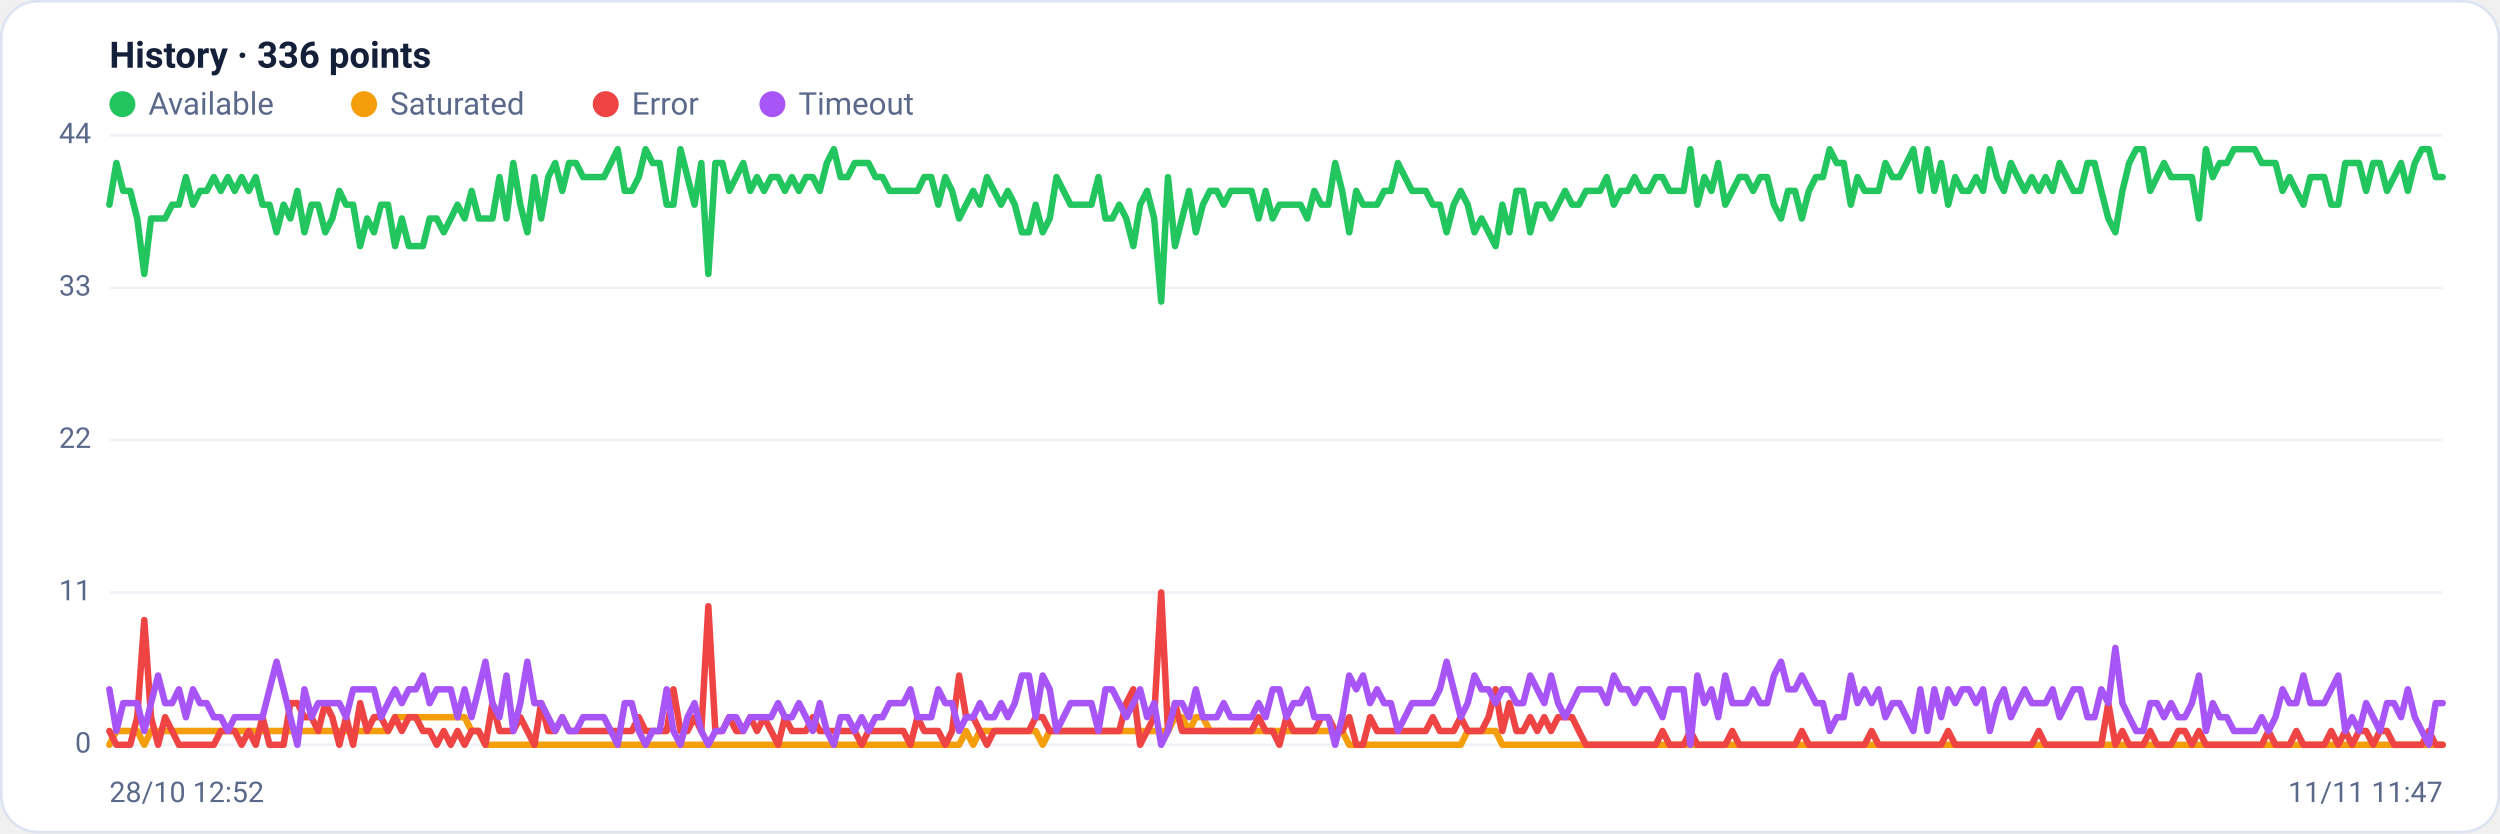
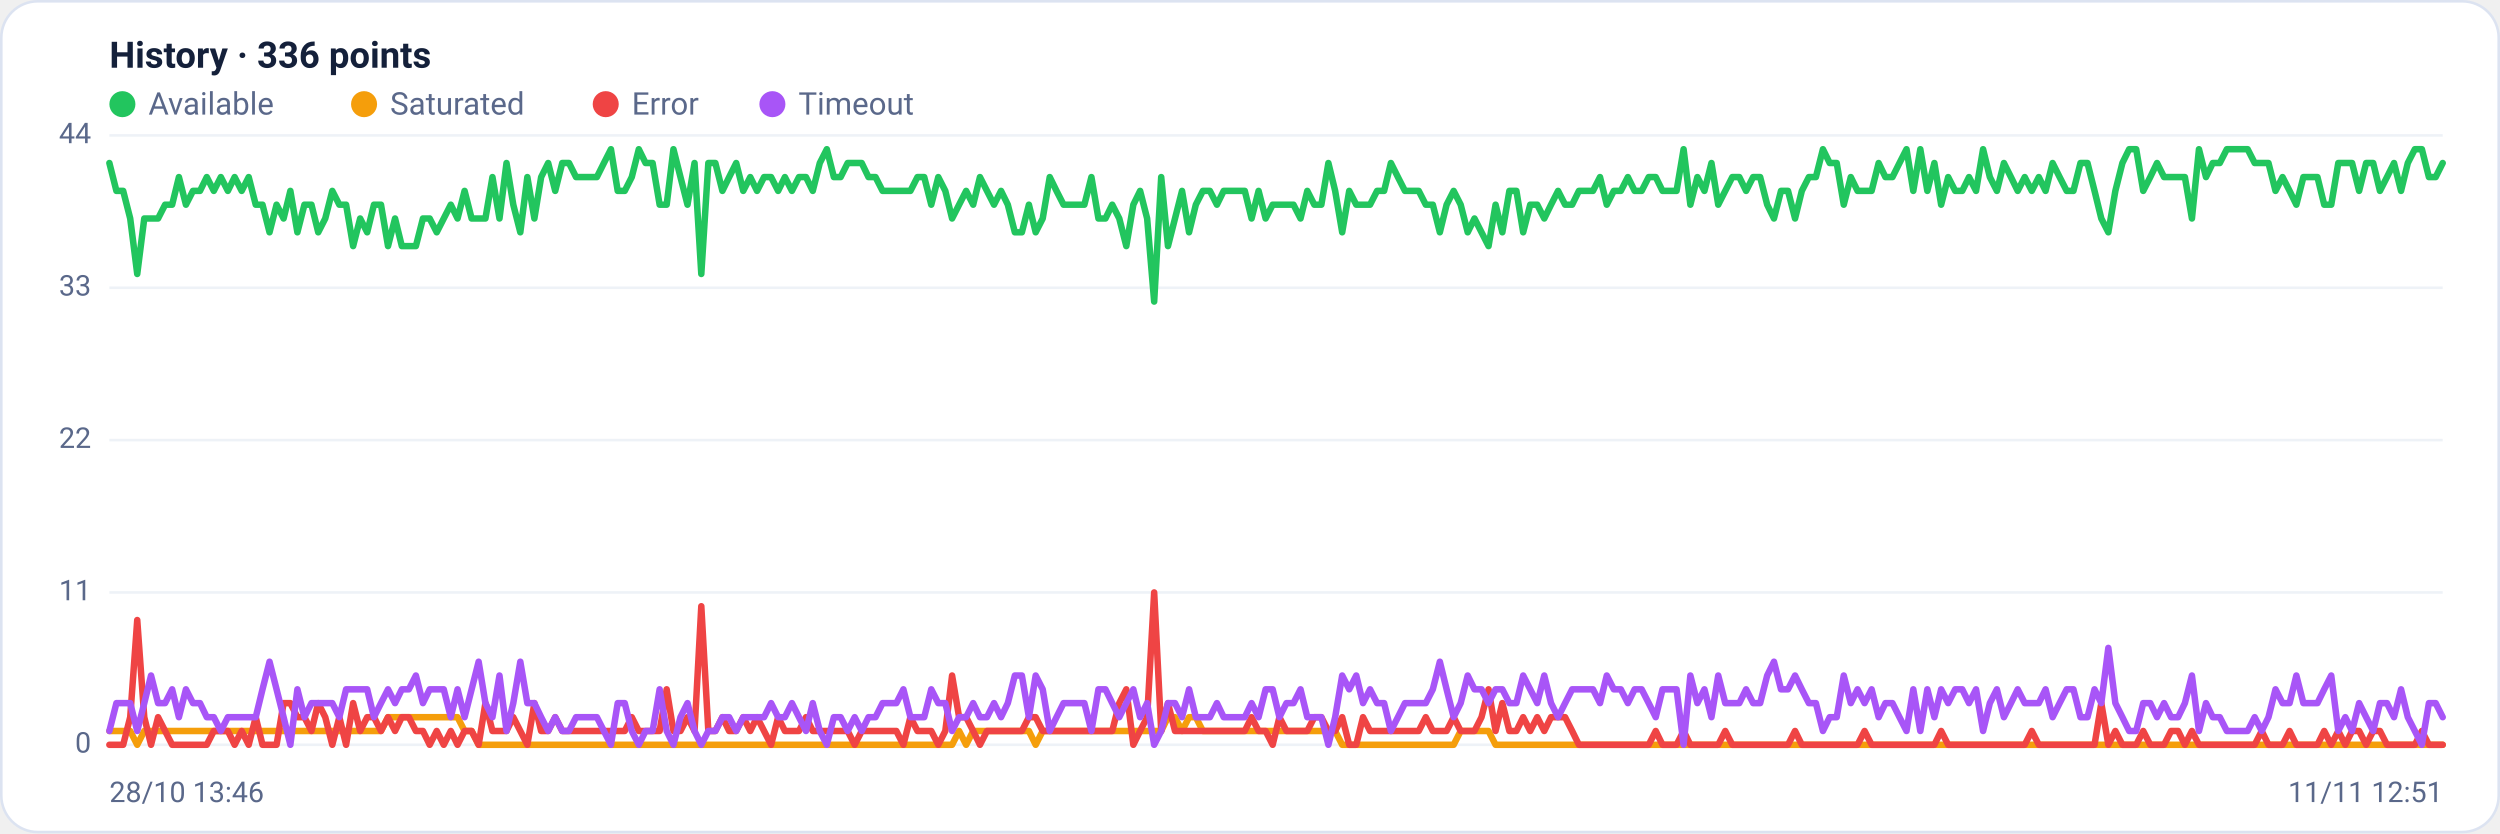
<svg xmlns="http://www.w3.org/2000/svg" viewBox="0 0 960 320" width="960" height="320" font-family="Segoe UI, system-ui, -apple-system, Roboto, Helvetica, Arial, sans-serif" role="img" aria-label="Availability history per region">
  <rect x="0.5" y="0.5" width="959" height="319" rx="14" fill="#ffffff" stroke="#dce3f1" />
  <text x="42" y="26" font-size="14" font-weight="600" fill="#14203a">History · 336 points</text>
  <circle cx="47" cy="40" r="5" fill="#22c55e" />
  <text x="57" y="44" font-size="12" fill="#5a688a">Available</text>
  <circle cx="139.8" cy="40" r="5" fill="#f59e0b" />
  <text x="149.8" y="44" font-size="12" fill="#5a688a">Saturated</text>
  <circle cx="232.6" cy="40" r="5" fill="#ef4444" />
  <text x="242.6" y="44" font-size="12" fill="#5a688a">Error</text>
  <circle cx="296.6" cy="40" r="5" fill="#a855f7" />
  <text x="306.6" y="44" font-size="12" fill="#5a688a">Timeout</text>
  <line x1="42" y1="286.0" x2="938" y2="286.0" stroke="#eef2f7" stroke-width="1" />
  <text x="35" y="289.0" text-anchor="end" font-size="11" fill="#5a688a">0</text>
  <line x1="42" y1="227.5" x2="938" y2="227.5" stroke="#eef2f7" stroke-width="1" />
  <text x="35" y="230.5" text-anchor="end" font-size="11" fill="#5a688a">11</text>
  <line x1="42" y1="169.0" x2="938" y2="169.0" stroke="#eef2f7" stroke-width="1" />
  <text x="35" y="172.0" text-anchor="end" font-size="11" fill="#5a688a">22</text>
  <line x1="42" y1="110.5" x2="938" y2="110.5" stroke="#eef2f7" stroke-width="1" />
  <text x="35" y="113.5" text-anchor="end" font-size="11" fill="#5a688a">33</text>
  <line x1="42" y1="52.0" x2="938" y2="52.0" stroke="#eef2f7" stroke-width="1" />
  <text x="35" y="55.0" text-anchor="end" font-size="11" fill="#5a688a">44</text>
-   <polyline fill="none" stroke="#22c55e" stroke-width="2.5" stroke-linejoin="round" stroke-linecap="round" points="42.0,78.6 44.7,62.6 47.3,73.3 50.0,73.3 52.7,83.9 55.4,105.2 58.0,83.9 60.7,83.9 63.4,83.9 66.1,78.6 68.7,78.6 71.4,68.0 74.1,78.6 76.8,73.3 79.4,73.3 82.1,68.0 84.8,73.3 87.5,68.0 90.1,73.3 92.8,68.0 95.5,73.3 98.2,68.0 100.8,78.6 103.5,78.6 106.2,89.2 108.9,78.6 111.5,83.9 114.2,73.3 116.9,89.2 119.6,78.6 122.2,78.6 124.9,89.2 127.6,83.9 130.3,73.3 132.9,78.6 135.6,78.6 138.3,94.5 141.0,83.9 143.6,89.2 146.3,78.6 149.0,78.6 151.7,94.5 154.3,83.9 157.0,94.5 159.7,94.5 162.4,94.5 165.0,83.9 167.7,83.9 170.4,89.2 173.1,83.9 175.7,78.6 178.4,83.9 181.1,73.3 183.8,83.9 186.4,83.9 189.1,83.9 191.8,68.0 194.5,83.9 197.1,62.6 199.8,78.6 202.5,89.2 205.2,68.0 207.8,83.9 210.5,68.0 213.2,62.6 215.9,73.3 218.5,62.6 221.2,62.6 223.9,68.0 226.5,68.0 229.2,68.0 231.9,68.0 234.6,62.6 237.2,57.3 239.9,73.3 242.6,73.3 245.3,68.0 247.9,57.3 250.6,62.6 253.3,62.6 256.0,78.6 258.6,78.6 261.3,57.3 264.0,68.0 266.7,78.6 269.3,62.6 272.0,105.2 274.7,62.6 277.4,62.6 280.0,73.3 282.7,68.0 285.4,62.6 288.1,73.3 290.7,68.0 293.4,73.3 296.1,68.0 298.8,68.0 301.4,73.3 304.1,68.0 306.8,73.3 309.5,68.0 312.1,68.0 314.8,73.3 317.5,62.6 320.2,57.3 322.8,68.0 325.5,68.0 328.2,62.6 330.9,62.6 333.5,62.6 336.2,68.0 338.9,68.0 341.6,73.3 344.2,73.3 346.9,73.3 349.6,73.3 352.3,73.3 354.9,68.0 357.6,68.0 360.3,78.6 363.0,68.0 365.6,73.3 368.3,83.9 371.0,78.6 373.7,73.3 376.3,78.6 379.0,68.0 381.7,73.3 384.4,78.6 387.0,73.3 389.7,78.6 392.4,89.2 395.1,89.2 397.7,78.6 400.4,89.2 403.1,83.9 405.7,68.0 408.4,73.3 411.1,78.6 413.8,78.6 416.4,78.6 419.1,78.6 421.8,68.0 424.5,83.9 427.1,83.9 429.8,78.6 432.5,83.9 435.2,94.5 437.8,78.6 440.5,73.3 443.2,83.9 445.9,115.8 448.5,68.0 451.2,94.5 453.9,83.9 456.6,73.3 459.2,89.2 461.9,78.6 464.6,73.3 467.3,73.3 469.9,78.6 472.6,73.3 475.3,73.3 478.0,73.3 480.6,73.3 483.3,83.9 486.0,73.3 488.7,83.9 491.3,78.6 494.0,78.6 496.7,78.6 499.4,78.6 502.0,83.9 504.7,73.3 507.4,78.6 510.1,78.6 512.7,62.6 515.4,73.3 518.1,89.2 520.8,73.3 523.4,78.6 526.1,78.6 528.8,78.6 531.5,73.3 534.1,73.3 536.8,62.6 539.5,68.0 542.2,73.3 544.8,73.3 547.5,73.3 550.2,78.6 552.9,78.6 555.5,89.2 558.2,78.6 560.9,73.3 563.6,78.6 566.2,89.2 568.9,83.9 571.6,89.2 574.3,94.5 576.9,78.6 579.6,89.2 582.3,73.3 584.9,73.3 587.6,89.2 590.3,78.6 593.0,78.6 595.6,83.9 598.3,78.6 601.0,73.3 603.7,78.6 606.3,78.6 609.0,73.3 611.7,73.3 614.4,73.3 617.0,68.0 619.7,78.6 622.4,73.3 625.1,73.3 627.7,68.0 630.4,73.3 633.1,73.3 635.8,68.0 638.4,68.0 641.1,73.3 643.8,73.3 646.5,73.3 649.1,57.3 651.8,78.6 654.5,68.0 657.2,73.3 659.8,62.6 662.5,78.6 665.2,73.3 667.9,68.0 670.5,68.0 673.2,73.3 675.9,68.0 678.6,68.0 681.2,78.6 683.9,83.9 686.6,73.3 689.3,73.3 691.9,83.9 694.6,73.3 697.3,68.0 700.0,68.0 702.6,57.3 705.3,62.6 708.0,62.6 710.7,78.6 713.3,68.0 716.0,73.3 718.7,73.3 721.4,73.3 724.0,62.6 726.7,68.0 729.4,68.0 732.1,62.6 734.7,57.3 737.4,73.3 740.1,57.3 742.8,73.3 745.4,62.6 748.1,78.6 750.8,68.0 753.5,73.3 756.1,73.3 758.8,68.0 761.5,73.3 764.1,57.3 766.8,68.0 769.5,73.3 772.2,62.6 774.8,68.0 777.5,73.3 780.2,68.0 782.9,73.3 785.5,68.0 788.2,73.3 790.9,62.6 793.6,68.0 796.2,73.3 798.9,73.3 801.6,62.6 804.3,62.6 806.9,73.3 809.6,83.9 812.3,89.2 815.0,73.3 817.6,62.6 820.3,57.3 823.0,57.3 825.7,73.3 828.3,68.0 831.0,62.6 833.7,68.0 836.4,68.0 839.0,68.0 841.7,68.0 844.4,83.9 847.1,57.3 849.7,68.0 852.4,62.6 855.1,62.6 857.8,57.3 860.4,57.3 863.1,57.3 865.8,57.3 868.5,62.6 871.1,62.6 873.8,62.6 876.5,73.3 879.2,68.0 881.8,73.3 884.5,78.6 887.2,68.0 889.9,68.0 892.5,68.0 895.2,78.6 897.9,78.6 900.6,62.6 903.2,62.6 905.9,62.6 908.6,73.3 911.3,62.6 913.9,62.6 916.6,73.3 919.3,68.0 922.0,62.6 924.6,73.3 927.3,62.6 930.0,57.3 932.7,57.3 935.3,68.0 938.0,68.0" />
-   <polyline fill="none" stroke="#f59e0b" stroke-width="2.5" stroke-linejoin="round" stroke-linecap="round" points="42.0,286.0 44.7,280.7 47.3,280.7 50.0,280.7 52.7,280.7 55.4,286.0 58.0,280.7 60.7,280.7 63.4,280.7 66.1,280.7 68.7,280.7 71.4,280.7 74.1,280.7 76.8,280.7 79.4,280.7 82.1,280.7 84.8,280.7 87.5,280.7 90.1,280.7 92.8,280.7 95.5,280.7 98.2,280.7 100.8,280.7 103.5,280.7 106.2,280.7 108.9,280.7 111.5,280.7 114.2,280.7 116.9,280.7 119.6,280.7 122.2,280.7 124.9,280.7 127.6,280.7 130.3,280.7 132.9,280.7 135.6,280.7 138.3,280.7 141.0,280.7 143.6,280.7 146.3,280.7 149.0,280.7 151.7,275.4 154.3,275.4 157.0,275.4 159.7,275.4 162.4,275.4 165.0,275.4 167.7,275.4 170.4,275.4 173.1,275.4 175.7,275.4 178.4,275.4 181.1,280.7 183.8,280.7 186.4,286.0 189.1,286.0 191.8,286.0 194.5,286.0 197.1,286.0 199.8,286.0 202.5,286.0 205.2,286.0 207.8,286.0 210.5,286.0 213.2,286.0 215.9,286.0 218.5,286.0 221.2,286.0 223.9,286.0 226.5,286.0 229.2,286.0 231.9,286.0 234.6,286.0 237.2,286.0 239.9,286.0 242.6,286.0 245.3,286.0 247.9,286.0 250.6,286.0 253.3,286.0 256.0,286.0 258.6,286.0 261.3,286.0 264.0,286.0 266.7,286.0 269.3,286.0 272.0,286.0 274.7,286.0 277.4,286.0 280.0,286.0 282.7,286.0 285.4,286.0 288.1,286.0 290.7,286.0 293.4,286.0 296.1,286.0 298.8,286.0 301.4,286.0 304.1,286.0 306.8,286.0 309.5,286.0 312.1,286.0 314.8,286.0 317.5,286.0 320.2,286.0 322.8,286.0 325.5,286.0 328.2,286.0 330.9,286.0 333.5,286.0 336.2,286.0 338.9,286.0 341.6,286.0 344.2,286.0 346.9,286.0 349.6,286.0 352.3,286.0 354.9,286.0 357.6,286.0 360.3,286.0 363.0,286.0 365.6,286.0 368.3,286.0 371.0,280.7 373.7,286.0 376.3,280.7 379.0,280.7 381.7,280.7 384.4,280.7 387.0,280.7 389.7,280.7 392.4,280.7 395.1,280.7 397.7,280.7 400.4,286.0 403.1,280.7 405.7,280.7 408.4,280.7 411.1,280.7 413.8,280.7 416.4,280.7 419.1,280.7 421.8,280.7 424.5,280.7 427.1,280.7 429.8,280.7 432.5,280.7 435.2,280.7 437.8,280.7 440.5,280.7 443.2,280.7 445.9,280.7 448.5,280.7 451.2,275.4 453.9,275.4 456.6,280.7 459.2,275.4 461.9,275.4 464.6,280.7 467.3,280.7 469.9,280.7 472.6,280.7 475.3,280.7 478.0,280.7 480.6,280.7 483.3,280.7 486.0,280.7 488.7,280.7 491.3,280.7 494.0,280.7 496.7,280.7 499.4,280.7 502.0,280.7 504.7,280.7 507.4,280.7 510.1,280.7 512.7,280.7 515.4,280.7 518.1,286.0 520.8,286.0 523.4,286.0 526.1,286.0 528.8,286.0 531.5,286.0 534.1,286.0 536.8,286.0 539.5,286.0 542.2,286.0 544.8,286.0 547.5,286.0 550.2,286.0 552.9,286.0 555.5,286.0 558.2,286.0 560.9,286.0 563.6,280.7 566.2,280.7 568.9,280.7 571.6,280.7 574.3,280.7 576.9,286.0 579.6,286.0 582.3,286.0 584.9,286.0 587.6,286.0 590.3,286.0 593.0,286.0 595.6,286.0 598.3,286.0 601.0,286.0 603.7,286.0 606.3,286.0 609.0,286.0 611.7,286.0 614.4,286.0 617.0,286.0 619.7,286.0 622.4,286.0 625.1,286.0 627.7,286.0 630.4,286.0 633.1,286.0 635.8,286.0 638.4,286.0 641.1,286.0 643.8,286.0 646.5,286.0 649.1,286.0 651.8,286.0 654.5,286.0 657.2,286.0 659.8,286.0 662.5,286.0 665.2,286.0 667.9,286.0 670.5,286.0 673.2,286.0 675.9,286.0 678.6,286.0 681.2,286.0 683.9,286.0 686.6,286.0 689.3,286.0 691.9,286.0 694.6,286.0 697.3,286.0 700.0,286.0 702.6,286.0 705.3,286.0 708.0,286.0 710.7,286.0 713.3,286.0 716.0,286.0 718.7,286.0 721.4,286.0 724.0,286.0 726.7,286.0 729.4,286.0 732.1,286.0 734.7,286.0 737.4,286.0 740.1,286.0 742.8,286.0 745.4,286.0 748.1,286.0 750.8,286.0 753.5,286.0 756.1,286.0 758.8,286.0 761.5,286.0 764.1,286.0 766.8,286.0 769.5,286.0 772.2,286.0 774.8,286.0 777.5,286.0 780.2,286.0 782.9,286.0 785.5,286.0 788.2,286.0 790.9,286.0 793.6,286.0 796.2,286.0 798.9,286.0 801.6,286.0 804.3,286.0 806.9,286.0 809.6,286.0 812.3,286.0 815.0,286.0 817.6,286.0 820.3,286.0 823.0,286.0 825.7,286.0 828.3,286.0 831.0,286.0 833.7,286.0 836.4,286.0 839.0,286.0 841.7,286.0 844.4,286.0 847.1,286.0 849.7,286.0 852.4,286.0 855.1,286.0 857.8,286.0 860.4,286.0 863.1,286.0 865.8,286.0 868.5,286.0 871.1,286.0 873.8,286.0 876.5,286.0 879.2,286.0 881.8,286.0 884.5,286.0 887.2,286.0 889.9,286.0 892.5,286.0 895.2,286.0 897.9,286.0 900.6,286.0 903.2,286.0 905.9,286.0 908.6,286.0 911.3,286.0 913.9,286.0 916.6,286.0 919.3,286.0 922.0,286.0 924.6,286.0 927.3,286.0 930.0,286.0 932.7,286.0 935.3,286.0 938.0,286.0" />
-   <polyline fill="none" stroke="#ef4444" stroke-width="2.5" stroke-linejoin="round" stroke-linecap="round" points="42.0,280.7 44.7,286.0 47.3,286.0 50.0,286.0 52.7,275.4 55.4,238.1 58.0,275.4 60.7,286.0 63.4,275.4 66.1,280.7 68.7,286.0 71.4,286.0 74.1,286.0 76.8,286.0 79.4,286.0 82.1,286.0 84.8,280.7 87.5,280.7 90.1,280.7 92.8,286.0 95.5,280.7 98.2,286.0 100.8,275.4 103.5,286.0 106.2,286.0 108.9,286.0 111.5,270.0 114.2,270.0 116.9,275.4 119.6,275.4 122.2,280.7 124.9,270.0 127.6,275.4 130.3,286.0 132.9,275.4 135.6,286.0 138.3,270.0 141.0,280.7 143.6,275.4 146.3,275.4 149.0,280.7 151.7,275.4 154.3,280.7 157.0,275.4 159.7,275.4 162.4,280.7 165.0,280.7 167.7,286.0 170.4,280.7 173.1,286.0 175.7,280.7 178.4,286.0 181.1,280.7 183.8,280.7 186.4,286.0 189.1,270.0 191.8,280.7 194.5,280.7 197.1,280.7 199.8,275.4 202.5,280.7 205.2,286.0 207.8,270.0 210.5,280.7 213.2,280.7 215.9,275.4 218.5,280.7 221.2,280.7 223.9,280.7 226.5,280.7 229.2,280.7 231.9,280.7 234.6,280.7 237.2,280.7 239.9,280.7 242.6,280.7 245.3,275.4 247.9,280.7 250.6,280.7 253.3,280.7 256.0,280.7 258.6,264.7 261.3,280.7 264.0,280.7 266.7,275.4 269.3,280.7 272.0,232.8 274.7,280.7 277.4,280.7 280.0,275.4 282.7,280.7 285.4,280.7 288.1,275.4 290.7,280.7 293.4,275.4 296.1,280.7 298.8,286.0 301.4,275.4 304.1,280.7 306.8,280.7 309.5,280.7 312.1,275.4 314.8,280.7 317.5,280.7 320.2,280.7 322.8,280.7 325.5,280.7 328.2,280.7 330.9,286.0 333.5,280.7 336.2,280.7 338.9,280.7 341.6,280.7 344.2,280.7 346.9,280.7 349.6,286.0 352.3,275.4 354.9,280.7 357.6,280.7 360.3,280.7 363.0,286.0 365.6,280.7 368.3,259.4 371.0,275.4 373.7,275.4 376.3,280.7 379.0,286.0 381.7,280.7 384.4,280.7 387.0,280.7 389.7,280.7 392.4,280.7 395.1,280.7 397.7,275.4 400.4,275.4 403.1,280.7 405.7,280.7 408.4,280.7 411.1,280.7 413.8,280.7 416.4,280.7 419.1,280.7 421.8,280.7 424.5,280.7 427.1,280.7 429.8,280.7 432.5,270.0 435.2,264.7 437.8,286.0 440.5,280.7 443.2,275.4 445.9,227.5 448.5,280.7 451.2,270.0 453.9,280.7 456.6,280.7 459.2,280.7 461.9,280.7 464.6,280.7 467.3,280.7 469.9,280.7 472.6,280.7 475.3,280.7 478.0,280.7 480.6,280.7 483.3,275.4 486.0,280.7 488.7,280.7 491.3,286.0 494.0,275.4 496.7,280.7 499.4,280.7 502.0,280.7 504.7,280.7 507.4,275.4 510.1,275.4 512.7,280.7 515.4,280.7 518.1,275.4 520.8,286.0 523.4,286.0 526.1,275.4 528.8,280.7 531.5,280.7 534.1,280.7 536.8,280.7 539.5,280.7 542.2,280.7 544.8,280.7 547.5,280.7 550.2,275.4 552.9,280.7 555.5,280.7 558.2,280.7 560.9,275.4 563.6,280.7 566.2,280.7 568.9,280.7 571.6,275.4 574.3,264.7 576.9,280.7 579.6,270.0 582.3,280.7 584.9,280.7 587.6,275.4 590.3,280.7 593.0,275.4 595.6,280.7 598.3,275.4 601.0,275.4 603.7,275.4 606.3,280.7 609.0,286.0 611.7,286.0 614.4,286.0 617.0,286.0 619.7,286.0 622.4,286.0 625.1,286.0 627.7,286.0 630.4,286.0 633.1,286.0 635.8,286.0 638.4,280.7 641.1,286.0 643.8,286.0 646.5,286.0 649.1,280.7 651.8,286.0 654.5,286.0 657.2,286.0 659.8,286.0 662.5,286.0 665.2,280.7 667.9,286.0 670.5,286.0 673.2,286.0 675.9,286.0 678.6,286.0 681.2,286.0 683.9,286.0 686.6,286.0 689.3,286.0 691.9,280.7 694.6,286.0 697.3,286.0 700.0,286.0 702.6,286.0 705.3,286.0 708.0,286.0 710.7,286.0 713.3,286.0 716.0,286.0 718.7,280.7 721.4,286.0 724.0,286.0 726.7,286.0 729.4,286.0 732.1,286.0 734.7,286.0 737.4,286.0 740.1,286.0 742.8,286.0 745.4,286.0 748.1,280.7 750.8,286.0 753.5,286.0 756.1,286.0 758.8,286.0 761.5,286.0 764.1,286.0 766.8,286.0 769.5,286.0 772.2,286.0 774.8,286.0 777.5,286.0 780.2,286.0 782.9,280.7 785.5,286.0 788.2,286.0 790.9,286.0 793.6,286.0 796.2,286.0 798.9,286.0 801.6,286.0 804.3,286.0 806.9,286.0 809.6,270.0 812.3,286.0 815.0,280.7 817.6,286.0 820.3,286.0 823.0,286.0 825.7,280.7 828.3,286.0 831.0,286.0 833.7,286.0 836.4,280.7 839.0,280.7 841.7,286.0 844.4,280.7 847.1,286.0 849.7,286.0 852.4,286.0 855.1,286.0 857.8,286.0 860.4,286.0 863.1,286.0 865.8,286.0 868.5,286.0 871.1,280.7 873.8,286.0 876.5,286.0 879.2,286.0 881.8,280.7 884.5,286.0 887.2,286.0 889.9,286.0 892.5,286.0 895.2,280.7 897.9,286.0 900.6,280.7 903.2,286.0 905.9,280.7 908.6,280.7 911.3,286.0 913.9,280.7 916.6,280.7 919.3,286.0 922.0,286.0 924.6,286.0 927.3,286.0 930.0,286.0 932.7,280.7 935.3,286.0 938.0,286.0" />
-   <polyline fill="none" stroke="#a855f7" stroke-width="2.5" stroke-linejoin="round" stroke-linecap="round" points="42.0,264.7 44.7,280.7 47.3,270.0 50.0,270.0 52.7,270.0 55.4,280.7 58.0,270.0 60.7,259.4 63.4,270.0 66.1,270.0 68.7,264.7 71.4,275.4 74.1,264.7 76.8,270.0 79.4,270.0 82.1,275.4 84.8,275.4 87.5,280.7 90.1,275.4 92.8,275.4 95.5,275.4 98.2,275.4 100.8,275.4 103.5,264.7 106.2,254.1 108.9,264.7 111.5,275.4 114.2,286.0 116.9,264.7 119.6,275.4 122.2,270.0 124.9,270.0 127.6,270.0 130.3,270.0 132.9,275.4 135.6,264.7 138.3,264.7 141.0,264.7 143.6,264.7 146.3,275.4 149.0,270.0 151.7,264.7 154.3,270.0 157.0,264.7 159.7,264.7 162.4,259.4 165.0,270.0 167.7,264.7 170.4,264.7 173.1,264.7 175.7,275.4 178.4,264.7 181.1,275.4 183.8,264.7 186.4,254.1 189.1,270.0 191.8,275.4 194.5,259.4 197.1,280.7 199.8,270.0 202.5,254.1 205.2,270.0 207.8,270.0 210.5,275.4 213.2,280.7 215.9,275.4 218.5,280.7 221.2,280.7 223.9,275.4 226.5,275.4 229.2,275.4 231.9,275.4 234.6,280.7 237.2,286.0 239.9,270.0 242.6,270.0 245.3,280.7 247.9,286.0 250.6,280.7 253.3,280.7 256.0,264.7 258.6,280.7 261.3,286.0 264.0,275.4 266.7,270.0 269.3,280.7 272.0,286.0 274.7,280.7 277.4,280.7 280.0,275.4 282.7,275.4 285.4,280.7 288.1,275.4 290.7,275.4 293.4,275.4 296.1,275.4 298.8,270.0 301.4,275.4 304.1,275.4 306.8,270.0 309.5,275.4 312.1,280.7 314.8,270.0 317.5,280.7 320.2,286.0 322.8,275.4 325.5,275.4 328.2,280.7 330.9,275.4 333.5,280.7 336.2,275.4 338.9,275.4 341.6,270.0 344.2,270.0 346.9,270.0 349.6,264.7 352.3,275.4 354.9,275.4 357.6,275.4 360.3,264.7 363.0,270.0 365.6,270.0 368.3,280.7 371.0,275.4 373.7,275.4 376.3,270.0 379.0,275.4 381.7,275.4 384.4,270.0 387.0,275.4 389.7,270.0 392.4,259.4 395.1,259.4 397.7,275.4 400.4,259.4 403.1,264.7 405.7,280.7 408.4,275.4 411.1,270.0 413.8,270.0 416.4,270.0 419.1,270.0 421.8,280.7 424.5,264.7 427.1,264.7 429.8,270.0 432.5,275.4 435.2,270.0 437.8,264.7 440.5,275.4 443.2,270.0 445.9,286.0 448.5,280.7 451.2,270.0 453.9,270.0 456.6,275.4 459.2,264.7 461.9,275.4 464.6,275.4 467.3,275.4 469.9,270.0 472.6,275.4 475.3,275.4 478.0,275.4 480.6,275.4 483.3,270.0 486.0,275.4 488.7,264.7 491.3,264.7 494.0,275.4 496.7,270.0 499.4,270.0 502.0,264.7 504.7,275.4 507.4,275.4 510.1,275.4 512.7,286.0 515.4,275.4 518.1,259.4 520.8,264.7 523.4,259.4 526.1,270.0 528.8,264.7 531.5,270.0 534.1,270.0 536.8,280.7 539.5,275.4 542.2,270.0 544.8,270.0 547.5,270.0 550.2,270.0 552.9,264.7 555.5,254.1 558.2,264.7 560.9,275.4 563.6,270.0 566.2,259.4 568.9,264.7 571.6,264.7 574.3,270.0 576.9,264.7 579.6,264.7 582.3,270.0 584.9,270.0 587.6,259.4 590.3,264.7 593.0,270.0 595.6,259.4 598.3,270.0 601.0,275.4 603.7,270.0 606.3,264.7 609.0,264.7 611.7,264.7 614.4,264.7 617.0,270.0 619.7,259.4 622.4,264.7 625.1,264.7 627.7,270.0 630.4,264.7 633.1,264.7 635.8,270.0 638.4,275.4 641.1,264.7 643.8,264.7 646.5,264.7 649.1,286.0 651.8,259.4 654.5,270.0 657.2,264.7 659.8,275.4 662.5,259.4 665.2,270.0 667.9,270.0 670.5,270.0 673.2,264.7 675.9,270.0 678.6,270.0 681.2,259.4 683.9,254.1 686.6,264.7 689.3,264.7 691.9,259.4 694.6,264.7 697.3,270.0 700.0,270.0 702.6,280.7 705.3,275.4 708.0,275.4 710.7,259.4 713.3,270.0 716.0,264.7 718.7,270.0 721.4,264.7 724.0,275.4 726.7,270.0 729.4,270.0 732.1,275.4 734.7,280.7 737.4,264.7 740.1,280.7 742.8,264.7 745.4,275.4 748.1,264.7 750.8,270.0 753.5,264.7 756.1,264.7 758.8,270.0 761.5,264.7 764.1,280.7 766.8,270.0 769.5,264.7 772.2,275.4 774.8,270.0 777.5,264.7 780.2,270.0 782.9,270.0 785.5,270.0 788.2,264.7 790.9,275.4 793.6,270.0 796.2,264.7 798.9,264.7 801.6,275.4 804.3,275.4 806.9,264.7 809.6,270.0 812.3,248.8 815.0,270.0 817.6,275.4 820.3,280.7 823.0,280.7 825.7,270.0 828.3,270.0 831.0,275.4 833.7,270.0 836.4,275.4 839.0,275.4 841.7,270.0 844.4,259.4 847.1,280.7 849.7,270.0 852.4,275.4 855.1,275.4 857.8,280.7 860.4,280.7 863.1,280.7 865.8,280.7 868.5,275.4 871.1,280.7 873.8,275.4 876.5,264.7 879.2,270.0 881.8,270.0 884.5,259.4 887.2,270.0 889.9,270.0 892.5,270.0 895.2,264.7 897.9,259.4 900.6,280.7 903.2,275.4 905.9,280.7 908.6,270.0 911.3,275.4 913.9,280.7 916.6,270.0 919.3,270.0 922.0,275.4 924.6,264.7 927.3,275.4 930.0,280.7 932.7,286.0 935.3,270.0 938.0,270.0" />
-   <text x="42" y="308" font-size="11" fill="#5a688a">28/10 12:52</text>
-   <text x="938" y="308" text-anchor="end" font-size="11" fill="#5a688a">11/11 11:47</text>
+   <polyline fill="none" stroke="#22c55e" stroke-width="2.5" stroke-linejoin="round" stroke-linecap="round" points="42.0,62.6 44.7,73.3 47.3,73.3 50.0,83.9 52.7,105.2 55.4,83.9 58.0,83.9 60.7,83.9 63.4,78.6 66.1,78.6 68.7,68.0 71.4,78.6 74.1,73.3 76.8,73.3 79.4,68.0 82.1,73.3 84.8,68.0 87.5,73.3 90.1,68.0 92.8,73.3 95.5,68.0 98.2,78.6 100.8,78.6 103.5,89.2 106.2,78.6 108.9,83.9 111.5,73.3 114.2,89.2 116.9,78.6 119.6,78.6 122.2,89.2 124.9,83.9 127.6,73.3 130.3,78.6 132.9,78.6 135.6,94.5 138.3,83.9 141.0,89.2 143.6,78.6 146.3,78.6 149.0,94.5 151.7,83.9 154.3,94.5 157.0,94.5 159.7,94.5 162.4,83.9 165.0,83.9 167.7,89.2 170.4,83.9 173.1,78.6 175.7,83.9 178.4,73.3 181.1,83.9 183.8,83.9 186.4,83.9 189.1,68.0 191.8,83.9 194.5,62.6 197.1,78.6 199.8,89.2 202.5,68.0 205.2,83.9 207.8,68.0 210.5,62.6 213.2,73.3 215.9,62.6 218.5,62.6 221.2,68.0 223.9,68.0 226.5,68.0 229.2,68.0 231.9,62.6 234.6,57.3 237.2,73.3 239.9,73.3 242.6,68.0 245.3,57.3 247.9,62.6 250.6,62.6 253.3,78.6 256.0,78.6 258.6,57.3 261.3,68.0 264.0,78.6 266.7,62.6 269.3,105.2 272.0,62.6 274.7,62.6 277.4,73.3 280.0,68.0 282.7,62.6 285.4,73.3 288.1,68.0 290.7,73.3 293.4,68.0 296.1,68.0 298.8,73.3 301.4,68.0 304.1,73.3 306.8,68.0 309.5,68.0 312.1,73.3 314.8,62.6 317.5,57.3 320.2,68.0 322.8,68.0 325.5,62.6 328.2,62.6 330.9,62.6 333.5,68.0 336.2,68.0 338.9,73.3 341.6,73.3 344.2,73.3 346.9,73.3 349.6,73.3 352.3,68.0 354.9,68.0 357.6,78.6 360.3,68.0 363.0,73.3 365.6,83.9 368.3,78.6 371.0,73.3 373.7,78.6 376.3,68.0 379.0,73.3 381.7,78.6 384.4,73.3 387.0,78.6 389.7,89.2 392.4,89.2 395.1,78.6 397.7,89.2 400.4,83.9 403.1,68.0 405.7,73.3 408.4,78.6 411.1,78.6 413.8,78.6 416.4,78.6 419.1,68.0 421.8,83.9 424.5,83.9 427.1,78.6 429.8,83.9 432.5,94.5 435.2,78.6 437.8,73.3 440.5,83.9 443.2,115.8 445.9,68.0 448.5,94.5 451.2,83.9 453.9,73.3 456.6,89.2 459.2,78.6 461.9,73.3 464.6,73.3 467.3,78.6 469.9,73.3 472.6,73.3 475.3,73.3 478.0,73.3 480.6,83.9 483.3,73.3 486.0,83.9 488.7,78.6 491.3,78.6 494.0,78.6 496.7,78.6 499.4,83.9 502.0,73.3 504.7,78.6 507.4,78.6 510.1,62.6 512.7,73.3 515.4,89.2 518.1,73.3 520.8,78.6 523.4,78.6 526.1,78.6 528.8,73.3 531.5,73.3 534.1,62.6 536.8,68.0 539.5,73.3 542.2,73.3 544.8,73.3 547.5,78.6 550.2,78.6 552.9,89.2 555.5,78.6 558.2,73.3 560.9,78.6 563.6,89.2 566.2,83.9 568.9,89.2 571.6,94.5 574.3,78.6 576.9,89.2 579.6,73.3 582.3,73.3 584.9,89.2 587.6,78.6 590.3,78.6 593.0,83.9 595.6,78.6 598.3,73.3 601.0,78.6 603.7,78.6 606.3,73.3 609.0,73.3 611.7,73.3 614.4,68.0 617.0,78.6 619.7,73.3 622.4,73.3 625.1,68.0 627.7,73.3 630.4,73.3 633.1,68.0 635.8,68.0 638.4,73.3 641.1,73.3 643.8,73.3 646.5,57.3 649.1,78.6 651.8,68.0 654.5,73.3 657.2,62.6 659.8,78.6 662.5,73.3 665.2,68.0 667.9,68.0 670.5,73.3 673.2,68.0 675.9,68.0 678.6,78.6 681.2,83.9 683.9,73.3 686.6,73.3 689.3,83.9 691.9,73.3 694.6,68.0 697.3,68.0 700.0,57.3 702.6,62.6 705.3,62.6 708.0,78.6 710.7,68.0 713.3,73.3 716.0,73.3 718.7,73.3 721.4,62.6 724.0,68.0 726.7,68.0 729.4,62.6 732.1,57.3 734.7,73.3 737.4,57.3 740.1,73.3 742.8,62.6 745.4,78.6 748.1,68.0 750.8,73.3 753.5,73.3 756.1,68.0 758.8,73.3 761.5,57.3 764.1,68.0 766.8,73.3 769.5,62.6 772.2,68.0 774.8,73.3 777.5,68.0 780.2,73.3 782.9,68.0 785.5,73.3 788.2,62.6 790.9,68.0 793.6,73.3 796.2,73.3 798.9,62.6 801.6,62.6 804.3,73.3 806.9,83.9 809.6,89.2 812.3,73.3 815.0,62.6 817.6,57.3 820.3,57.3 823.0,73.3 825.7,68.0 828.3,62.6 831.0,68.0 833.7,68.0 836.4,68.0 839.0,68.0 841.7,83.9 844.4,57.3 847.1,68.0 849.7,62.6 852.4,62.6 855.1,57.3 857.8,57.3 860.4,57.3 863.1,57.3 865.8,62.6 868.5,62.6 871.1,62.6 873.8,73.3 876.5,68.0 879.2,73.3 881.8,78.6 884.5,68.0 887.2,68.0 889.9,68.0 892.5,78.6 895.2,78.6 897.9,62.6 900.6,62.6 903.2,62.6 905.9,73.3 908.6,62.6 911.3,62.6 913.9,73.3 916.6,68.0 919.3,62.6 922.0,73.3 924.6,62.6 927.3,57.3 930.0,57.3 932.7,68.0 935.3,68.0 938.0,62.6" />
+   <polyline fill="none" stroke="#f59e0b" stroke-width="2.5" stroke-linejoin="round" stroke-linecap="round" points="42.0,280.7 44.7,280.7 47.3,280.7 50.0,280.7 52.7,286.0 55.4,280.7 58.0,280.7 60.7,280.7 63.4,280.7 66.1,280.7 68.7,280.7 71.4,280.7 74.1,280.7 76.8,280.7 79.4,280.7 82.1,280.7 84.8,280.7 87.5,280.7 90.1,280.7 92.8,280.7 95.5,280.7 98.2,280.7 100.8,280.7 103.5,280.7 106.2,280.7 108.9,280.7 111.5,280.7 114.2,280.7 116.9,280.7 119.6,280.7 122.2,280.7 124.9,280.7 127.6,280.7 130.3,280.7 132.9,280.7 135.6,280.7 138.3,280.7 141.0,280.7 143.6,280.7 146.3,280.7 149.0,275.4 151.7,275.4 154.3,275.4 157.0,275.4 159.7,275.4 162.4,275.4 165.0,275.4 167.7,275.4 170.4,275.4 173.1,275.4 175.7,275.4 178.4,280.7 181.1,280.7 183.8,286.0 186.4,286.0 189.1,286.0 191.8,286.0 194.5,286.0 197.1,286.0 199.8,286.0 202.5,286.0 205.2,286.0 207.8,286.0 210.5,286.0 213.2,286.0 215.9,286.0 218.5,286.0 221.2,286.0 223.9,286.0 226.5,286.0 229.2,286.0 231.9,286.0 234.6,286.0 237.2,286.0 239.9,286.0 242.6,286.0 245.3,286.0 247.9,286.0 250.6,286.0 253.3,286.0 256.0,286.0 258.6,286.0 261.3,286.0 264.0,286.0 266.7,286.0 269.3,286.0 272.0,286.0 274.7,286.0 277.4,286.0 280.0,286.0 282.7,286.0 285.4,286.0 288.1,286.0 290.7,286.0 293.4,286.0 296.1,286.0 298.8,286.0 301.4,286.0 304.1,286.0 306.8,286.0 309.5,286.0 312.1,286.0 314.8,286.0 317.5,286.0 320.2,286.0 322.8,286.0 325.5,286.0 328.2,286.0 330.9,286.0 333.5,286.0 336.2,286.0 338.9,286.0 341.6,286.0 344.2,286.0 346.9,286.0 349.6,286.0 352.3,286.0 354.9,286.0 357.6,286.0 360.3,286.0 363.0,286.0 365.6,286.0 368.3,280.7 371.0,286.0 373.7,280.7 376.3,280.7 379.0,280.7 381.7,280.7 384.4,280.7 387.0,280.7 389.7,280.7 392.4,280.7 395.1,280.7 397.7,286.0 400.4,280.7 403.1,280.7 405.7,280.7 408.4,280.7 411.1,280.7 413.8,280.7 416.4,280.7 419.1,280.7 421.8,280.7 424.5,280.7 427.1,280.7 429.8,280.7 432.5,280.7 435.2,280.7 437.8,280.7 440.5,280.7 443.2,280.7 445.9,280.7 448.5,275.4 451.2,275.4 453.9,280.7 456.6,275.4 459.2,275.4 461.9,280.7 464.6,280.7 467.3,280.7 469.9,280.7 472.6,280.7 475.3,280.7 478.0,280.7 480.6,280.7 483.3,280.7 486.0,280.7 488.7,280.7 491.3,280.7 494.0,280.7 496.7,280.7 499.4,280.7 502.0,280.7 504.7,280.7 507.4,280.7 510.1,280.7 512.7,280.7 515.4,286.0 518.1,286.0 520.8,286.0 523.4,286.0 526.1,286.0 528.8,286.0 531.5,286.0 534.1,286.0 536.8,286.0 539.5,286.0 542.2,286.0 544.8,286.0 547.5,286.0 550.2,286.0 552.9,286.0 555.5,286.0 558.2,286.0 560.9,280.7 563.6,280.7 566.2,280.7 568.9,280.7 571.6,280.7 574.3,286.0 576.9,286.0 579.6,286.0 582.3,286.0 584.9,286.0 587.6,286.0 590.3,286.0 593.0,286.0 595.6,286.0 598.3,286.0 601.0,286.0 603.7,286.0 606.3,286.0 609.0,286.0 611.7,286.0 614.4,286.0 617.0,286.0 619.7,286.0 622.4,286.0 625.1,286.0 627.7,286.0 630.4,286.0 633.1,286.0 635.8,286.0 638.4,286.0 641.1,286.0 643.8,286.0 646.5,286.0 649.1,286.0 651.8,286.0 654.5,286.0 657.2,286.0 659.8,286.0 662.5,286.0 665.2,286.0 667.9,286.0 670.5,286.0 673.2,286.0 675.9,286.0 678.6,286.0 681.2,286.0 683.9,286.0 686.6,286.0 689.3,286.0 691.9,286.0 694.6,286.0 697.3,286.0 700.0,286.0 702.6,286.0 705.3,286.0 708.0,286.0 710.7,286.0 713.3,286.0 716.0,286.0 718.7,286.0 721.4,286.0 724.0,286.0 726.7,286.0 729.4,286.0 732.1,286.0 734.7,286.0 737.4,286.0 740.1,286.0 742.8,286.0 745.4,286.0 748.1,286.0 750.8,286.0 753.5,286.0 756.1,286.0 758.8,286.0 761.5,286.0 764.1,286.0 766.8,286.0 769.5,286.0 772.2,286.0 774.8,286.0 777.5,286.0 780.2,286.0 782.9,286.0 785.5,286.0 788.2,286.0 790.9,286.0 793.6,286.0 796.2,286.0 798.9,286.0 801.6,286.0 804.3,286.0 806.9,286.0 809.6,286.0 812.3,286.0 815.0,286.0 817.6,286.0 820.3,286.0 823.0,286.0 825.7,286.0 828.3,286.0 831.0,286.0 833.7,286.0 836.4,286.0 839.0,286.0 841.7,286.0 844.4,286.0 847.1,286.0 849.7,286.0 852.4,286.0 855.1,286.0 857.8,286.0 860.4,286.0 863.1,286.0 865.8,286.0 868.5,286.0 871.1,286.0 873.8,286.0 876.5,286.0 879.2,286.0 881.8,286.0 884.5,286.0 887.2,286.0 889.9,286.0 892.5,286.0 895.2,286.0 897.9,286.0 900.6,286.0 903.2,286.0 905.9,286.0 908.6,286.0 911.3,286.0 913.9,286.0 916.6,286.0 919.3,286.0 922.0,286.0 924.6,286.0 927.3,286.0 930.0,286.0 932.7,286.0 935.3,286.0 938.0,286.0" />
+   <polyline fill="none" stroke="#ef4444" stroke-width="2.5" stroke-linejoin="round" stroke-linecap="round" points="42.0,286.0 44.7,286.0 47.3,286.0 50.0,275.4 52.7,238.1 55.4,275.4 58.0,286.0 60.7,275.4 63.4,280.7 66.1,286.0 68.7,286.0 71.4,286.0 74.1,286.0 76.8,286.0 79.4,286.0 82.1,280.7 84.8,280.7 87.5,280.7 90.1,286.0 92.8,280.7 95.5,286.0 98.2,275.4 100.8,286.0 103.5,286.0 106.2,286.0 108.9,270.0 111.5,270.0 114.2,275.4 116.9,275.4 119.6,280.7 122.2,270.0 124.9,275.4 127.6,286.0 130.3,275.4 132.9,286.0 135.6,270.0 138.3,280.7 141.0,275.4 143.6,275.4 146.3,280.7 149.0,275.4 151.7,280.7 154.3,275.4 157.0,275.4 159.7,280.7 162.4,280.7 165.0,286.0 167.7,280.7 170.4,286.0 173.1,280.7 175.7,286.0 178.4,280.7 181.1,280.7 183.8,286.0 186.4,270.0 189.1,280.7 191.8,280.7 194.5,280.7 197.1,275.4 199.8,280.7 202.5,286.0 205.2,270.0 207.8,280.7 210.5,280.7 213.2,275.4 215.9,280.7 218.5,280.7 221.2,280.7 223.9,280.7 226.5,280.7 229.2,280.7 231.9,280.7 234.6,280.7 237.2,280.7 239.9,280.7 242.6,275.4 245.3,280.7 247.9,280.7 250.6,280.7 253.3,280.7 256.0,264.7 258.6,280.7 261.3,280.7 264.0,275.4 266.7,280.7 269.3,232.8 272.0,280.7 274.7,280.7 277.4,275.4 280.0,280.7 282.7,280.7 285.4,275.4 288.1,280.7 290.7,275.4 293.4,280.7 296.1,286.0 298.8,275.4 301.4,280.7 304.1,280.7 306.8,280.7 309.5,275.4 312.1,280.7 314.8,280.7 317.5,280.7 320.2,280.7 322.8,280.7 325.5,280.7 328.2,286.0 330.9,280.7 333.5,280.7 336.2,280.7 338.9,280.7 341.6,280.7 344.2,280.7 346.9,286.0 349.6,275.4 352.3,280.7 354.9,280.7 357.6,280.7 360.3,286.0 363.0,280.7 365.6,259.4 368.3,275.4 371.0,275.4 373.7,280.7 376.3,286.0 379.0,280.7 381.7,280.7 384.4,280.7 387.0,280.7 389.7,280.7 392.4,280.7 395.1,275.4 397.7,275.4 400.4,280.7 403.1,280.7 405.7,280.7 408.4,280.7 411.1,280.7 413.8,280.7 416.4,280.7 419.1,280.7 421.8,280.7 424.5,280.7 427.1,280.7 429.8,270.0 432.5,264.7 435.2,286.0 437.8,280.7 440.5,275.4 443.2,227.5 445.9,280.7 448.5,270.0 451.2,280.7 453.9,280.7 456.6,280.7 459.2,280.7 461.9,280.7 464.6,280.7 467.3,280.7 469.9,280.7 472.6,280.7 475.3,280.7 478.0,280.7 480.6,275.4 483.3,280.7 486.0,280.7 488.7,286.0 491.3,275.4 494.0,280.7 496.7,280.7 499.4,280.7 502.0,280.7 504.7,275.4 507.4,275.4 510.1,280.7 512.7,280.7 515.4,275.4 518.1,286.0 520.8,286.0 523.4,275.4 526.1,280.7 528.8,280.7 531.5,280.7 534.1,280.7 536.8,280.7 539.5,280.7 542.2,280.7 544.8,280.7 547.5,275.4 550.2,280.7 552.9,280.7 555.5,280.7 558.2,275.4 560.9,280.7 563.6,280.7 566.2,280.7 568.9,275.4 571.6,264.7 574.3,280.7 576.9,270.0 579.6,280.7 582.3,280.7 584.9,275.4 587.6,280.7 590.3,275.4 593.0,280.7 595.6,275.4 598.3,275.4 601.0,275.4 603.7,280.7 606.3,286.0 609.0,286.0 611.7,286.0 614.4,286.0 617.0,286.0 619.7,286.0 622.4,286.0 625.1,286.0 627.7,286.0 630.4,286.0 633.1,286.0 635.8,280.7 638.4,286.0 641.1,286.0 643.8,286.0 646.5,280.7 649.1,286.0 651.8,286.0 654.5,286.0 657.2,286.0 659.8,286.0 662.5,280.7 665.2,286.0 667.9,286.0 670.5,286.0 673.2,286.0 675.9,286.0 678.6,286.0 681.2,286.0 683.9,286.0 686.6,286.0 689.3,280.7 691.9,286.0 694.6,286.0 697.3,286.0 700.0,286.0 702.6,286.0 705.3,286.0 708.0,286.0 710.7,286.0 713.3,286.0 716.0,280.7 718.7,286.0 721.4,286.0 724.0,286.0 726.7,286.0 729.4,286.0 732.1,286.0 734.7,286.0 737.4,286.0 740.1,286.0 742.8,286.0 745.4,280.7 748.1,286.0 750.8,286.0 753.5,286.0 756.1,286.0 758.8,286.0 761.5,286.0 764.1,286.0 766.8,286.0 769.5,286.0 772.2,286.0 774.8,286.0 777.5,286.0 780.2,280.7 782.9,286.0 785.5,286.0 788.2,286.0 790.9,286.0 793.6,286.0 796.2,286.0 798.9,286.0 801.6,286.0 804.3,286.0 806.9,270.0 809.6,286.0 812.3,280.7 815.0,286.0 817.6,286.0 820.3,286.0 823.0,280.7 825.7,286.0 828.3,286.0 831.0,286.0 833.7,280.7 836.4,280.7 839.0,286.0 841.7,280.7 844.4,286.0 847.1,286.0 849.7,286.0 852.4,286.0 855.1,286.0 857.8,286.0 860.4,286.0 863.1,286.0 865.8,286.0 868.5,280.7 871.1,286.0 873.8,286.0 876.5,286.0 879.2,280.7 881.8,286.0 884.5,286.0 887.2,286.0 889.9,286.0 892.5,280.7 895.2,286.0 897.9,280.7 900.6,286.0 903.2,280.7 905.9,280.7 908.6,286.0 911.3,280.7 913.9,280.7 916.6,286.0 919.3,286.0 922.0,286.0 924.6,286.0 927.3,286.0 930.0,280.7 932.7,286.0 935.3,286.0 938.0,286.0" />
+   <polyline fill="none" stroke="#a855f7" stroke-width="2.5" stroke-linejoin="round" stroke-linecap="round" points="42.0,280.7 44.7,270.0 47.3,270.0 50.0,270.0 52.7,280.7 55.4,270.0 58.0,259.4 60.7,270.0 63.4,270.0 66.1,264.7 68.7,275.4 71.4,264.7 74.1,270.0 76.8,270.0 79.4,275.4 82.1,275.4 84.8,280.7 87.5,275.4 90.1,275.4 92.8,275.4 95.5,275.4 98.2,275.4 100.8,264.7 103.5,254.1 106.2,264.7 108.9,275.4 111.5,286.0 114.2,264.7 116.9,275.4 119.6,270.0 122.2,270.0 124.9,270.0 127.6,270.0 130.3,275.4 132.9,264.7 135.6,264.7 138.3,264.7 141.0,264.7 143.6,275.4 146.3,270.0 149.0,264.7 151.7,270.0 154.3,264.7 157.0,264.7 159.7,259.4 162.4,270.0 165.0,264.7 167.7,264.7 170.4,264.7 173.1,275.4 175.7,264.7 178.4,275.4 181.1,264.7 183.8,254.1 186.4,270.0 189.1,275.4 191.8,259.4 194.5,280.7 197.1,270.0 199.8,254.1 202.5,270.0 205.2,270.0 207.8,275.4 210.5,280.7 213.2,275.4 215.9,280.7 218.5,280.7 221.2,275.4 223.9,275.4 226.5,275.4 229.2,275.4 231.9,280.7 234.6,286.0 237.2,270.0 239.9,270.0 242.6,280.7 245.3,286.0 247.9,280.7 250.6,280.7 253.3,264.7 256.0,280.7 258.6,286.0 261.3,275.4 264.0,270.0 266.7,280.7 269.3,286.0 272.0,280.7 274.7,280.7 277.4,275.4 280.0,275.4 282.7,280.7 285.4,275.4 288.1,275.4 290.7,275.4 293.4,275.4 296.1,270.0 298.8,275.4 301.4,275.4 304.1,270.0 306.8,275.4 309.5,280.7 312.1,270.0 314.8,280.7 317.5,286.0 320.2,275.4 322.8,275.4 325.5,280.7 328.2,275.4 330.9,280.7 333.5,275.4 336.2,275.4 338.9,270.0 341.6,270.0 344.2,270.0 346.9,264.7 349.6,275.4 352.3,275.4 354.9,275.4 357.6,264.7 360.3,270.0 363.0,270.0 365.6,280.7 368.3,275.4 371.0,275.4 373.7,270.0 376.3,275.4 379.0,275.4 381.7,270.0 384.4,275.4 387.0,270.0 389.7,259.4 392.4,259.4 395.1,275.4 397.7,259.4 400.4,264.7 403.1,280.7 405.7,275.4 408.4,270.0 411.1,270.0 413.8,270.0 416.4,270.0 419.1,280.7 421.8,264.7 424.5,264.7 427.1,270.0 429.8,275.4 432.5,270.0 435.2,264.7 437.8,275.4 440.5,270.0 443.2,286.0 445.9,280.7 448.5,270.0 451.2,270.0 453.9,275.4 456.6,264.7 459.2,275.4 461.9,275.4 464.6,275.4 467.3,270.0 469.9,275.4 472.6,275.4 475.3,275.4 478.0,275.4 480.6,270.0 483.3,275.4 486.0,264.7 488.7,264.7 491.3,275.4 494.0,270.0 496.7,270.0 499.4,264.7 502.0,275.4 504.7,275.4 507.4,275.4 510.1,286.0 512.7,275.4 515.4,259.4 518.1,264.7 520.8,259.4 523.4,270.0 526.1,264.7 528.8,270.0 531.5,270.0 534.1,280.7 536.8,275.4 539.5,270.0 542.2,270.0 544.8,270.0 547.5,270.0 550.2,264.7 552.9,254.1 555.5,264.7 558.2,275.4 560.9,270.0 563.6,259.4 566.2,264.7 568.9,264.7 571.6,270.0 574.3,264.7 576.9,264.7 579.6,270.0 582.3,270.0 584.9,259.4 587.6,264.7 590.3,270.0 593.0,259.4 595.6,270.0 598.3,275.4 601.0,270.0 603.7,264.7 606.3,264.7 609.0,264.7 611.7,264.7 614.4,270.0 617.0,259.4 619.7,264.7 622.4,264.7 625.1,270.0 627.7,264.7 630.4,264.7 633.1,270.0 635.8,275.4 638.4,264.7 641.1,264.7 643.8,264.7 646.5,286.0 649.1,259.4 651.8,270.0 654.5,264.7 657.2,275.4 659.8,259.4 662.5,270.0 665.2,270.0 667.9,270.0 670.5,264.7 673.2,270.0 675.9,270.0 678.6,259.4 681.2,254.1 683.9,264.7 686.6,264.7 689.3,259.4 691.9,264.7 694.6,270.0 697.3,270.0 700.0,280.7 702.6,275.4 705.3,275.4 708.0,259.4 710.7,270.0 713.3,264.7 716.0,270.0 718.7,264.7 721.4,275.4 724.0,270.0 726.7,270.0 729.4,275.4 732.1,280.7 734.7,264.7 737.4,280.7 740.1,264.7 742.8,275.4 745.4,264.7 748.1,270.0 750.8,264.7 753.5,264.7 756.1,270.0 758.8,264.7 761.5,280.7 764.1,270.0 766.8,264.7 769.5,275.4 772.2,270.0 774.8,264.7 777.5,270.0 780.2,270.0 782.9,270.0 785.5,264.7 788.2,275.4 790.9,270.0 793.6,264.7 796.2,264.7 798.9,275.4 801.6,275.4 804.3,264.7 806.9,270.0 809.6,248.8 812.3,270.0 815.0,275.4 817.6,280.7 820.3,280.7 823.0,270.0 825.7,270.0 828.3,275.4 831.0,270.0 833.7,275.4 836.4,275.4 839.0,270.0 841.7,259.4 844.4,280.7 847.1,270.0 849.7,275.4 852.4,275.4 855.1,280.7 857.8,280.7 860.4,280.7 863.1,280.7 865.8,275.4 868.5,280.7 871.1,275.4 873.8,264.7 876.5,270.0 879.2,270.0 881.8,259.4 884.5,270.0 887.2,270.0 889.9,270.0 892.5,264.7 895.2,259.4 897.9,280.7 900.6,275.4 903.2,280.7 905.9,270.0 908.6,275.4 911.3,280.7 913.9,270.0 916.6,270.0 919.3,275.4 922.0,264.7 924.6,275.4 927.3,280.7 930.0,286.0 932.7,270.0 935.3,270.0 938.0,275.4" />
+   <text x="42" y="308" font-size="11" fill="#5a688a">28/10 13:46</text>
+   <text x="938" y="308" text-anchor="end" font-size="11" fill="#5a688a">11/11 12:51</text>
</svg>
